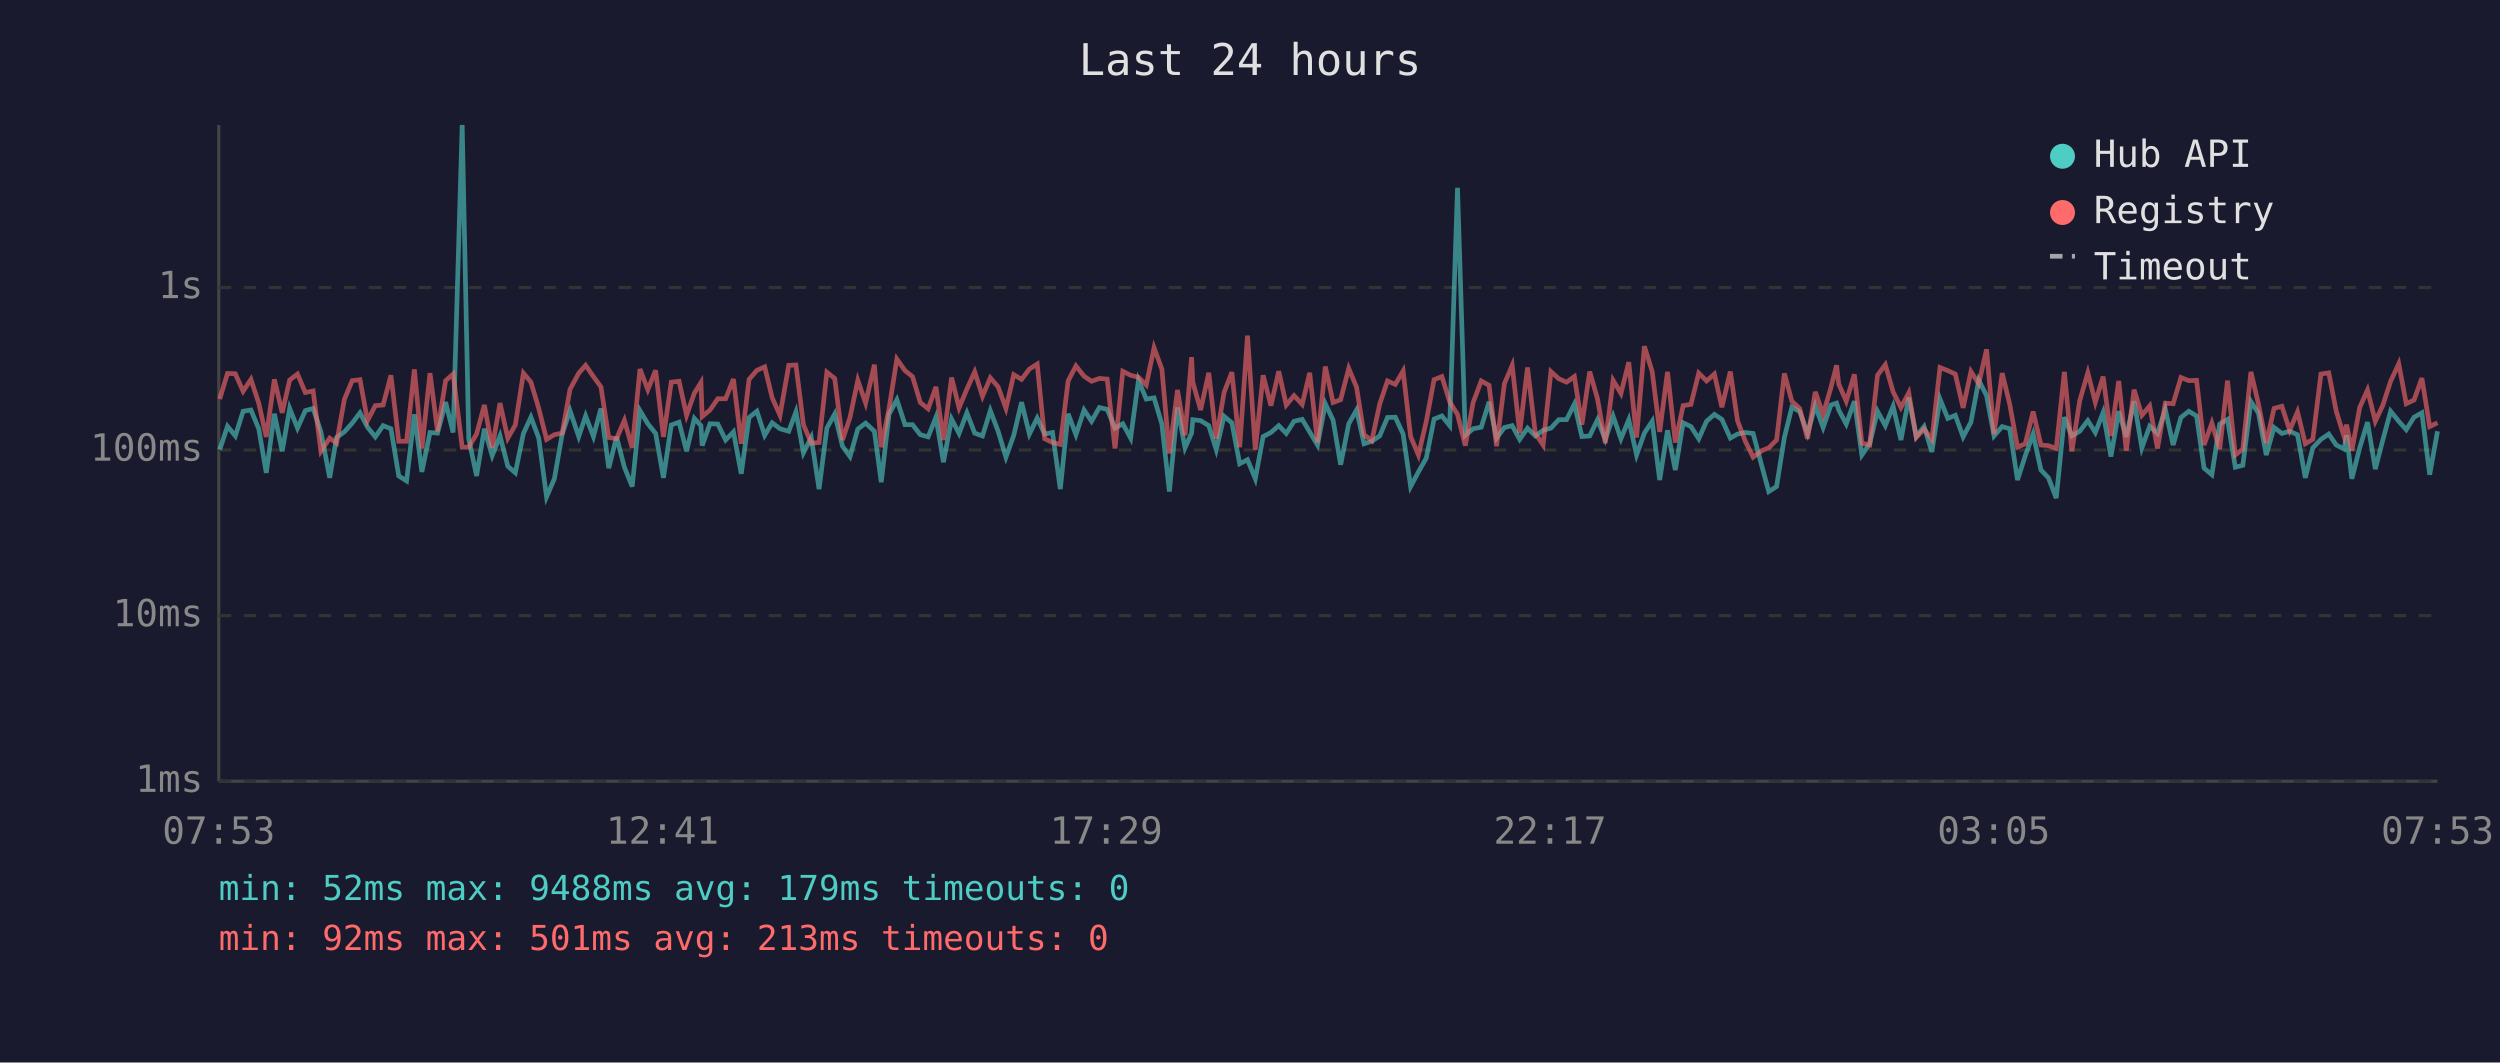
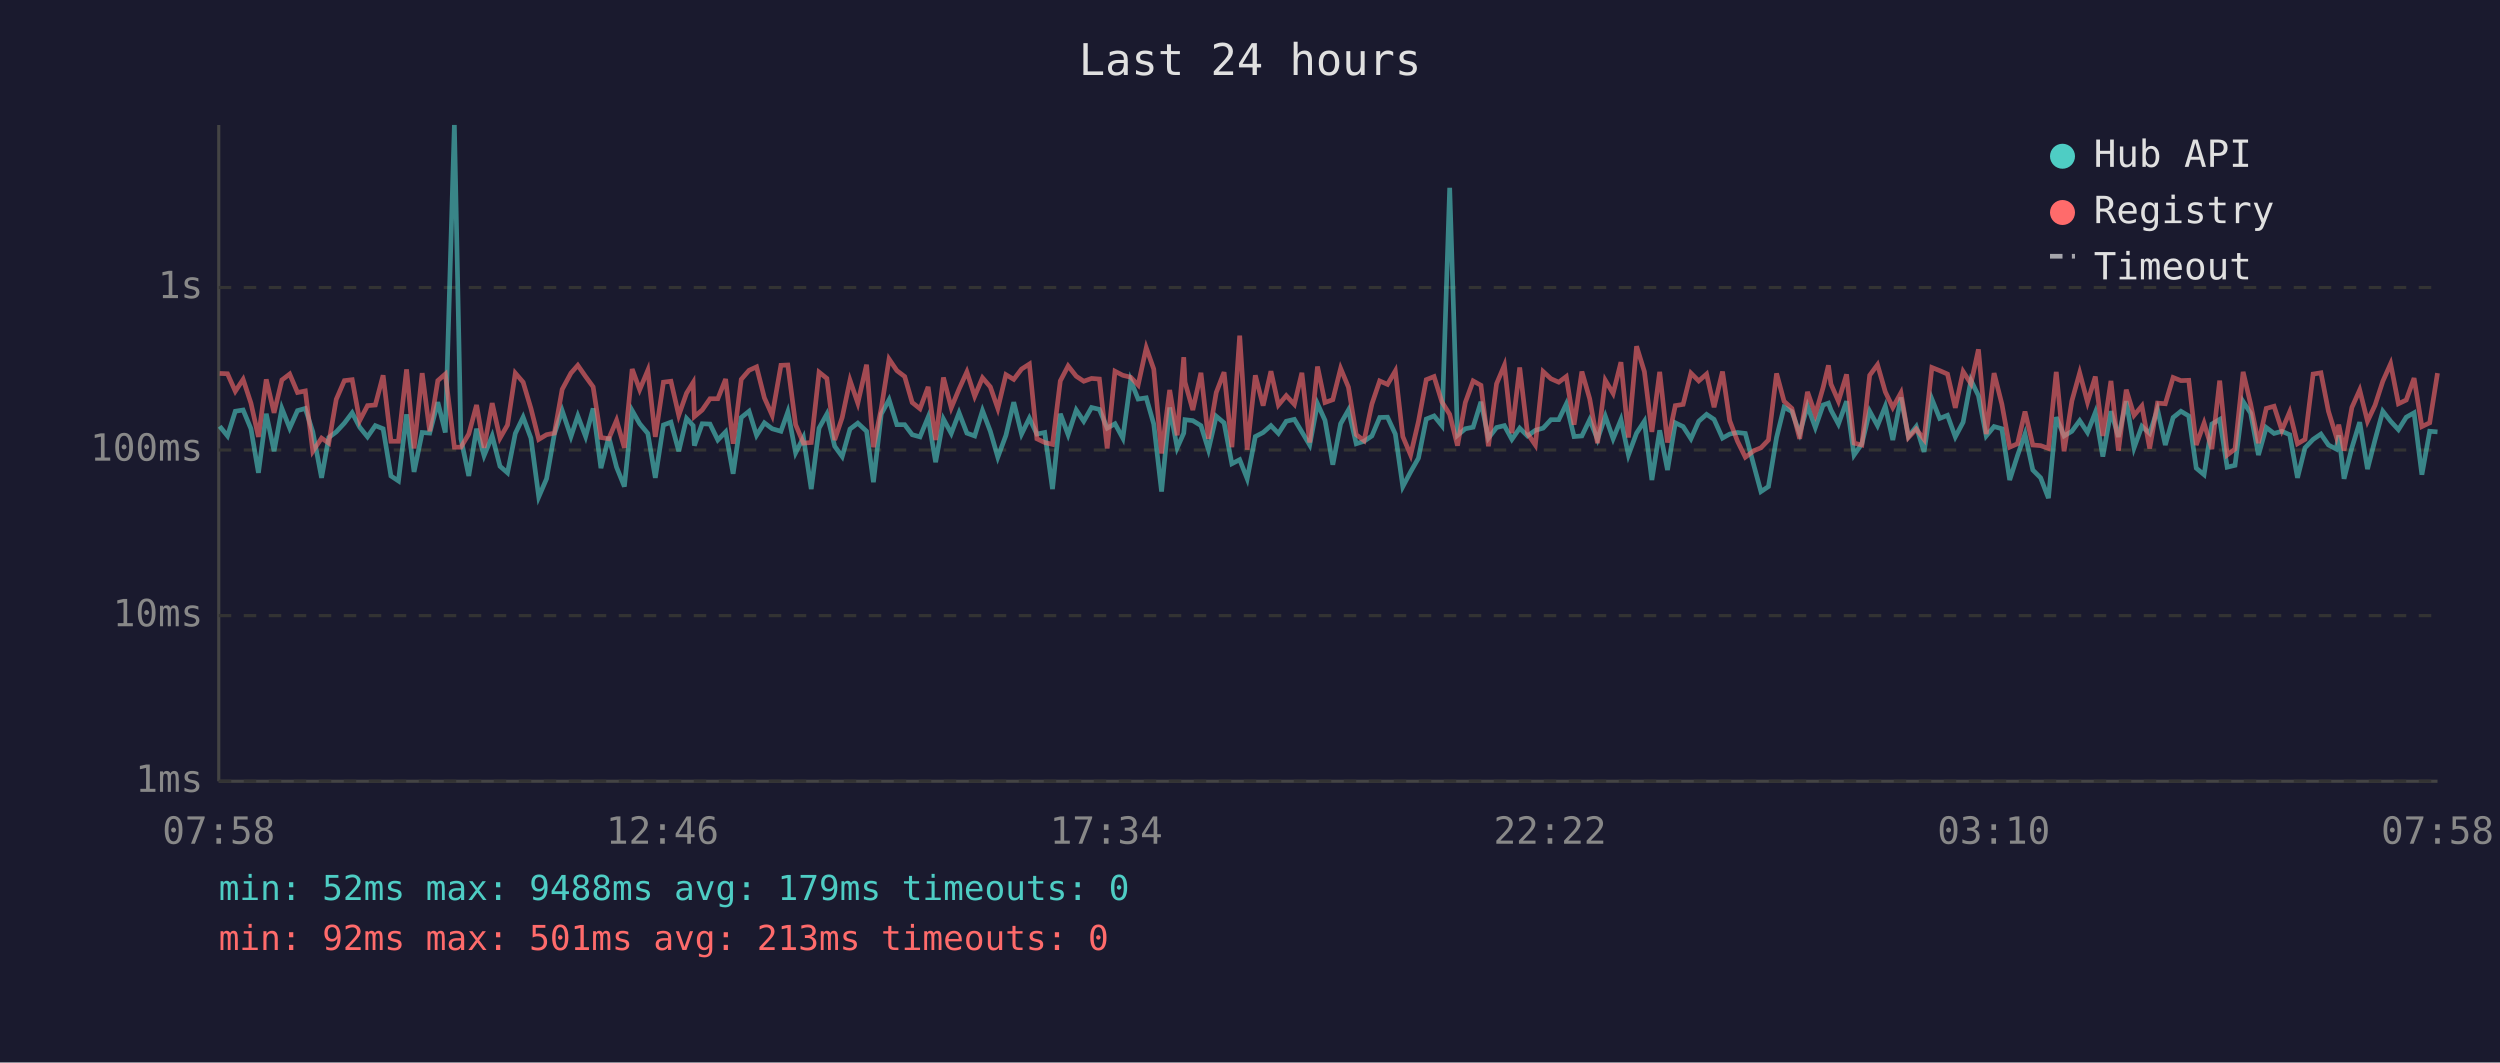
<svg xmlns="http://www.w3.org/2000/svg" viewBox="0 0 800 340" font-family="monospace" font-size="12">
  <rect width="800" height="340" fill="#1a1a2e" />
  <text x="400" y="24" fill="#e0e0e0" font-size="14" text-anchor="middle">Last 24 hours</text>
  <line x1="70" y1="40" x2="70" y2="250" stroke="#444" stroke-width="1" />
  <line x1="70" y1="250" x2="780" y2="250" stroke="#444" stroke-width="1" />
  <line x1="70" y1="250" x2="780" y2="250" stroke="#333" stroke-width="1" stroke-dasharray="4" />
  <text x="65" y="250" fill="#888" text-anchor="end" dominant-baseline="middle">1ms</text>
  <line x1="70" y1="197" x2="780" y2="197" stroke="#333" stroke-width="1" stroke-dasharray="4" />
  <text x="65" y="197" fill="#888" text-anchor="end" dominant-baseline="middle">10ms</text>
  <line x1="70" y1="144" x2="780" y2="144" stroke="#333" stroke-width="1" stroke-dasharray="4" />
  <text x="65" y="144" fill="#888" text-anchor="end" dominant-baseline="middle">100ms</text>
  <line x1="70" y1="92" x2="780" y2="92" stroke="#333" stroke-width="1" stroke-dasharray="4" />
  <text x="65" y="92" fill="#888" text-anchor="end" dominant-baseline="middle">1s</text>
-   <text x="70" y="270" fill="#888" text-anchor="middle">07:53</text>
-   <text x="212" y="270" fill="#888" text-anchor="middle">12:41</text>
-   <text x="354" y="270" fill="#888" text-anchor="middle">17:29</text>
-   <text x="496" y="270" fill="#888" text-anchor="middle">22:17</text>
-   <text x="638" y="270" fill="#888" text-anchor="middle">03:05</text>
-   <text x="780" y="270" fill="#888" text-anchor="middle">07:53</text>
-   <polyline points="70.3,143.9 72.8,136.4 75.3,139.5 77.8,131.6 80.3,131.2 82.8,137.2 85.2,151.3 87.8,132.4 90.3,144.4 92.7,130.7 95.2,137.0 97.7,131.4 100.2,130.7 102.7,138.2 105.5,152.9 107.7,140.0 110.2,138.2 112.7,135.4 115.2,132.1 117.6,136.7 120.1,139.8 122.6,136.2 125.1,137.2 127.6,152.3 130.1,153.9 132.6,132.6 135.0,151.0 137.6,138.4 140.0,138.6 142.6,128.7 145.0,138.4 147.9,40.0 150.0,140.4 152.5,152.3 155.0,137.2 157.5,145.8 160.0,139.5 162.5,149.2 164.9,151.3 167.5,138.7 169.9,133.5 172.4,140.2 174.9,159.0 177.4,153.2 179.9,138.9 182.4,131.4 185.2,139.7 187.4,133.1 189.9,139.7 192.3,130.7 194.8,149.8 197.3,139.8 199.8,149.5 202.3,155.7 204.8,131.4 207.3,135.6 209.8,138.7 212.3,152.9 214.8,136.0 217.3,135.1 219.7,144.4 222.2,133.9 224.3,136.2 224.7,142.6 227.2,135.6 229.7,135.7 232.2,140.8 234.7,138.2 237.2,151.6 239.7,133.6 242.2,131.6 244.7,139.3 247.1,135.3 249.6,137.2 252.4,138.0 254.7,131.8 257.1,144.9 259.6,140.0 262.1,156.5 264.6,137.0 267.1,132.5 269.6,142.8 272.0,146.1 274.5,137.3 277.0,135.4 279.8,138.0 282.0,154.3 284.5,132.5 287.0,127.9 289.6,135.9 292.0,135.9 294.5,139.1 297.0,139.8 299.5,133.5 301.9,147.9 304.5,134.1 306.9,138.7 309.4,132.1 311.9,138.6 314.4,139.5 316.9,131.4 319.4,138.0 321.9,146.3 324.4,139.3 326.9,128.7 329.4,138.9 331.9,133.8 334.3,138.9 336.8,138.4 339.3,156.5 341.8,132.4 344.3,139.1 346.9,131.2 349.3,134.8 351.8,130.4 354.3,131.0 356.8,137.0 359.3,135.6 361.8,140.2 364.3,121.7 366.8,127.7 369.3,127.3 371.8,135.7 374.2,157.3 376.8,130.4 379.2,143.3 381.3,138.6 381.7,134.3 384.2,134.6 386.8,136.2 389.2,143.9 391.7,133.2 394.2,135.3 396.7,148.4 399.2,147.1 401.7,153.2 404.2,139.7 406.7,138.4 409.2,136.2 411.6,138.7 414.1,134.8 416.7,134.2 419.1,138.2 421.6,142.4 424.1,129.2 426.6,134.5 429.0,148.7 431.6,135.6 434.1,131.2 436.5,142.0 439.0,141.2 441.5,139.5 444.0,133.6 446.5,133.5 449.0,138.9 451.4,155.7 453.9,151.0 456.4,146.6 458.9,134.1 461.4,133.1 463.9,136.2 466.4,60.1 468.9,139.3 471.4,137.2 474.0,136.7 476.5,128.6 478.9,140.2 481.4,136.8 483.9,136.2 486.3,140.6 488.8,137.0 491.3,139.5 493.8,137.7 496.3,137.0 498.8,134.3 501.3,134.3 503.8,129.3 506.2,139.7 508.7,139.5 511.2,134.3 513.7,140.6 516.2,133.2 518.7,140.4 521.2,134.3 523.7,145.6 526.2,138.6 528.7,134.8 531.1,153.6 533.6,137.7 536.1,150.4 538.6,135.3 541.1,136.5 543.6,140.4 546.1,134.8 548.6,132.6 551.0,134.2 553.7,140.2 556.0,138.9 558.5,138.4 561.0,138.7 563.8,149.2 566.0,157.3 568.5,155.7 571.0,140.0 573.4,130.3 575.9,131.7 578.4,138.7 580.9,129.9 583.4,136.8 585.9,129.6 587.7,129.0 588.4,131.2 590.8,135.7 593.4,128.4 595.8,145.6 598.3,142.0 600.8,131.6 603.3,136.2 605.8,130.0 608.3,140.8 610.8,127.2 613.2,139.7 615.7,136.5 618.2,144.6 620.8,127.7 623.3,133.9 625.7,132.9 628.2,139.8 630.7,135.1 633.2,121.7 635.7,126.6 638.1,139.5 640.7,136.5 643.1,137.2 645.6,153.6 648.1,145.8 650.6,138.9 653.1,150.4 655.5,152.9 658.0,159.4 660.6,133.5 663.0,139.5 665.5,138.0 668.1,134.6 670.5,138.4 673.0,132.0 675.5,146.1 678.0,131.6 680.4,139.8 682.9,128.4 685.4,143.3 687.9,136.4 690.4,138.7 692.9,131.0 695.4,142.4 697.9,133.6 700.4,131.6 702.9,133.1 705.3,149.8 707.8,151.9 710.3,135.7 712.8,134.2 715.3,149.5 717.7,148.9 720.3,128.5 722.7,132.2 725.2,145.6 727.7,136.8 730.2,138.7 732.7,138.0 735.2,139.1 737.7,152.9 740.1,143.3 742.7,140.6 745.2,138.9 747.6,142.4 750.1,143.7 750.9,139.3 752.6,153.2 755.1,143.3 757.6,135.1 760.1,150.1 762.5,140.8 765.0,131.6 767.6,134.8 770.0,137.5 772.5,133.5 775.0,132.1 777.5,151.9 780.0,138.0" fill="none" stroke="#4ecdc4" stroke-width="1.5" opacity="0.6" />
-   <polyline points="70.3,127.7 72.8,119.5 75.3,119.6 77.8,125.2 80.3,121.4 82.8,129.0 85.2,139.8 87.8,121.4 90.3,132.1 92.7,121.6 95.2,119.7 97.7,125.6 100.2,125.1 102.7,144.4 105.5,140.2 107.7,141.8 110.2,127.8 112.7,121.8 115.2,121.5 117.6,134.6 120.1,129.8 122.6,129.6 125.1,120.1 127.6,141.2 130.1,141.2 132.6,118.2 135.0,143.5 137.6,119.4 140.0,138.0 142.6,121.8 145.0,119.7 147.9,143.1 150.0,143.1 152.5,138.9 155.0,129.6 157.5,143.3 160.0,129.0 162.5,140.2 164.9,136.0 167.5,119.4 169.9,122.3 172.4,130.7 174.9,140.6 177.4,139.1 179.9,138.6 182.4,124.6 185.2,119.4 187.4,116.9 189.9,120.5 192.3,123.8 194.8,140.0 197.3,140.4 199.8,134.5 202.3,143.3 204.8,118.1 207.3,124.7 209.8,118.5 212.3,139.8 214.8,122.3 217.3,122.0 219.7,132.9 222.2,125.8 224.3,122.4 224.7,133.3 227.2,131.2 229.7,127.6 232.2,127.6 234.7,121.3 237.2,142.0 239.7,121.4 242.2,118.5 244.7,117.4 247.1,127.3 249.6,132.9 252.4,116.9 254.7,116.8 257.1,135.9 259.6,141.8 262.1,141.6 264.6,119.1 267.1,121.1 269.6,140.8 272.0,133.6 274.5,121.7 277.0,129.0 279.8,116.7 282.0,143.1 284.5,130.7 287.0,114.9 289.6,118.6 292.0,120.5 294.5,128.8 297.0,130.8 299.5,123.8 301.9,140.8 304.5,120.8 306.9,130.5 309.4,124.5 311.9,119.0 314.4,126.8 316.9,120.9 319.4,123.8 321.9,130.7 324.4,119.9 326.9,121.4 329.4,118.1 331.9,116.5 334.3,140.4 336.8,141.6 339.3,142.2 341.8,121.9 344.3,117.1 346.9,120.4 349.3,122.0 351.8,121.1 354.3,121.3 356.8,143.5 359.3,118.8 361.8,120.1 364.3,120.7 366.8,123.2 369.3,111.3 371.8,118.1 374.2,145.1 376.8,124.8 379.2,139.3 381.3,114.3 381.7,122.3 384.2,131.2 386.8,119.3 389.2,140.4 391.7,125.6 394.2,119.1 396.7,143.1 399.2,107.4 401.7,143.9 404.2,120.1 406.7,129.8 409.2,118.8 411.6,129.6 414.1,126.6 416.7,129.4 419.1,119.3 421.6,141.6 424.1,117.3 426.6,128.8 429.0,127.9 431.6,117.9 434.1,123.9 436.5,139.1 439.0,141.0 441.5,129.3 444.0,121.9 446.5,123.0 449.0,118.7 451.4,139.7 453.9,145.6 456.4,134.9 458.9,121.5 461.4,120.5 463.9,128.6 466.4,132.6 468.9,142.6 471.4,128.8 474.0,121.9 476.5,123.3 478.9,142.8 481.4,122.8 483.9,116.9 486.3,138.6 488.8,117.6 491.3,138.7 493.8,142.4 496.3,118.9 498.8,121.2 501.3,122.3 503.8,120.5 506.2,135.9 508.7,118.9 511.2,127.6 513.7,141.8 516.2,121.7 518.7,125.9 521.2,115.9 523.7,140.0 526.2,110.8 528.7,118.9 531.1,138.2 533.6,119.0 536.1,141.6 538.6,129.8 541.1,129.4 543.6,119.4 546.1,121.9 548.6,119.7 551.0,130.3 553.7,118.9 556.0,134.6 558.5,141.2 561.0,146.3 563.8,144.2 566.0,143.3 568.5,140.8 571.0,119.5 573.4,128.4 575.9,130.7 578.4,140.4 580.9,125.4 583.4,132.6 585.9,124.0 587.7,116.9 588.4,122.9 590.8,128.4 593.4,119.8 595.8,141.8 598.3,142.4 600.8,120.1 603.3,116.7 605.8,125.4 608.3,130.4 610.8,125.7 613.2,140.0 615.7,137.3 618.2,140.6 620.8,117.6 623.3,118.6 625.7,119.7 628.2,130.5 630.7,118.9 633.2,122.8 635.7,111.8 638.1,138.9 640.7,119.4 643.1,129.3 645.6,143.1 648.1,142.0 650.6,131.7 653.1,142.4 655.5,142.6 658.0,143.5 660.6,119.0 663.0,144.4 665.5,128.3 668.1,119.3 670.5,128.7 673.0,120.5 675.5,139.5 678.0,121.9 680.4,144.2 682.9,124.7 685.4,132.9 687.9,129.9 690.4,143.5 692.9,129.0 695.4,129.2 697.9,120.8 700.4,121.8 702.9,121.7 705.3,142.4 707.8,135.4 710.3,143.7 712.8,121.8 715.3,145.6 717.7,143.7 720.3,119.0 722.7,129.3 725.2,141.8 727.7,130.7 730.2,130.0 732.7,137.7 735.2,131.8 737.7,142.0 740.1,140.6 742.7,119.7 745.2,119.3 747.6,131.6 750.1,139.7 750.9,135.9 752.6,144.2 755.1,130.4 757.6,124.8 760.1,134.8 762.5,129.7 765.0,122.0 767.6,116.4 770.0,129.2 772.5,128.0 775.0,121.0 777.5,136.5 780.0,135.3" fill="none" stroke="#ff6b6b" stroke-width="1.5" opacity="0.6" />
+   <text x="70" y="270" fill="#888" text-anchor="middle">07:58</text>
+   <text x="212" y="270" fill="#888" text-anchor="middle">12:46</text>
+   <text x="354" y="270" fill="#888" text-anchor="middle">17:34</text>
+   <text x="496" y="270" fill="#888" text-anchor="middle">22:22</text>
+   <text x="638" y="270" fill="#888" text-anchor="middle">03:10</text>
+   <text x="780" y="270" fill="#888" text-anchor="middle">07:58</text>
+   <polyline points="70.3,136.4 72.8,139.5 75.3,131.6 77.8,131.2 80.3,137.2 82.7,151.3 85.2,132.4 87.7,144.4 90.2,130.7 92.7,137.0 95.2,131.4 97.7,130.7 100.1,138.2 102.9,152.9 105.2,140.0 107.6,138.2 110.2,135.4 112.7,132.1 115.1,136.7 117.6,139.8 120.1,136.2 122.6,137.2 125.1,152.3 127.5,153.9 130.1,132.6 132.5,151.0 135.1,138.4 137.5,138.6 140.1,128.7 142.5,138.4 145.4,40.0 147.5,140.4 150.0,152.3 152.5,137.2 154.9,145.8 157.5,139.5 160.0,149.2 162.4,151.3 164.9,138.7 167.4,133.5 169.9,140.2 172.4,159.0 174.9,153.2 177.4,138.9 179.9,131.4 182.7,139.7 184.9,133.1 187.4,139.7 189.8,130.7 192.3,149.8 194.8,139.8 197.3,149.5 199.8,155.7 202.3,131.4 204.7,135.6 207.3,138.7 209.7,152.9 212.3,136.0 214.7,135.1 217.2,144.4 219.7,133.9 221.8,136.2 222.2,142.6 224.7,135.6 227.2,135.7 229.7,140.8 232.2,138.2 234.6,151.6 237.2,133.6 239.7,131.6 242.1,139.3 244.6,135.3 247.1,137.2 249.9,138.0 252.1,131.8 254.6,144.9 257.1,140.0 259.6,156.5 262.1,137.0 264.6,132.5 267.1,142.8 269.5,146.1 272.0,137.3 274.5,135.4 277.3,138.0 279.5,154.3 282.0,132.5 284.5,127.9 287.0,135.9 289.5,135.9 291.9,139.1 294.4,139.8 297.0,133.5 299.4,147.9 301.9,134.1 304.4,138.7 306.9,132.1 309.4,138.6 311.9,139.5 314.4,131.4 316.9,138.0 319.3,146.3 321.9,139.3 324.4,128.7 326.9,138.9 329.4,133.8 331.8,138.9 334.3,138.4 336.8,156.5 339.3,132.4 341.8,139.1 344.4,131.2 346.8,134.8 349.3,130.4 351.8,131.0 354.3,137.0 356.8,135.6 359.3,140.2 361.8,121.7 364.2,127.7 366.8,127.3 369.2,135.7 371.7,157.3 374.3,130.4 376.7,143.3 378.8,138.6 379.2,134.3 381.7,134.6 384.3,136.2 386.7,143.9 389.2,133.2 391.7,135.3 394.2,148.4 396.7,147.1 399.1,153.2 401.7,139.7 404.2,138.4 406.7,136.2 409.1,138.7 411.6,134.8 414.2,134.2 416.6,138.2 419.1,142.4 421.6,129.2 424.0,134.5 426.5,148.7 429.0,135.6 431.5,131.2 434.0,142.0 436.5,141.2 439.0,139.5 441.5,133.6 444.0,133.5 446.5,138.9 448.9,155.7 451.4,151.0 453.9,146.6 456.4,134.1 458.9,133.1 461.4,136.2 463.9,60.1 466.4,139.3 468.9,137.2 471.4,136.7 473.9,128.6 476.3,140.2 478.9,136.8 481.4,136.2 483.8,140.6 486.3,137.0 488.8,139.5 491.3,137.7 493.8,137.0 496.3,134.3 498.8,134.3 501.2,129.3 503.7,139.7 506.2,139.5 508.7,134.3 511.2,140.6 513.7,133.2 516.2,140.4 518.7,134.3 521.1,145.6 523.7,138.6 526.2,134.8 528.6,153.6 531.1,137.7 533.6,150.4 536.1,135.3 538.6,136.5 541.1,140.4 543.6,134.8 546.1,132.6 548.5,134.2 551.2,140.2 553.5,138.9 556.0,138.4 558.5,138.7 561.3,149.2 563.5,157.3 565.9,155.7 568.5,140.0 570.9,130.3 573.4,131.7 575.9,138.7 578.4,129.9 580.9,136.8 583.4,129.6 585.1,129.0 585.9,131.2 588.3,135.7 590.9,128.4 593.3,145.6 595.8,142.0 598.3,131.6 600.8,136.2 603.3,130.0 605.7,140.8 608.3,127.2 610.7,139.7 613.2,136.5 615.7,144.6 618.2,127.7 620.7,133.9 623.2,132.9 625.7,139.8 628.2,135.1 630.7,121.7 633.1,126.6 635.6,139.5 638.1,136.5 640.6,137.2 643.1,153.6 645.6,145.8 648.0,138.9 650.5,150.4 653.0,152.9 655.5,159.4 658.0,133.5 660.5,139.5 663.0,138.0 665.5,134.6 668.0,138.4 670.5,132.0 672.9,146.1 675.5,131.6 677.9,139.8 680.4,128.4 682.9,143.3 685.4,136.4 687.9,138.7 690.4,131.0 692.9,142.4 695.4,133.6 697.9,131.6 700.4,133.1 702.8,149.8 705.3,151.9 707.8,135.7 710.3,134.2 712.7,149.5 715.2,148.9 717.8,128.5 720.2,132.2 722.7,145.6 725.2,136.8 727.7,138.7 730.2,138.0 732.7,139.1 735.2,152.9 737.6,143.3 740.2,140.6 742.7,138.9 745.1,142.4 747.6,143.7 748.4,139.3 750.1,153.2 752.6,143.3 755.1,135.1 757.6,150.1 760.0,140.8 762.5,131.6 765.0,134.8 767.5,137.5 770.0,133.5 772.5,132.1 775.0,151.9 777.5,138.0 780.0,138.2" fill="none" stroke="#4ecdc4" stroke-width="1.5" opacity="0.6" />
+   <polyline points="70.3,119.5 72.8,119.6 75.3,125.2 77.8,121.4 80.3,129.0 82.7,139.8 85.2,121.4 87.7,132.1 90.2,121.6 92.7,119.7 95.2,125.6 97.7,125.1 100.1,144.4 102.9,140.2 105.2,141.8 107.6,127.8 110.2,121.8 112.7,121.5 115.1,134.6 117.6,129.8 120.1,129.6 122.6,120.1 125.1,141.2 127.5,141.2 130.1,118.2 132.5,143.5 135.1,119.4 137.5,138.0 140.1,121.8 142.5,119.7 145.4,143.1 147.5,143.1 150.0,138.9 152.5,129.6 154.9,143.3 157.5,129.0 160.0,140.2 162.4,136.0 164.9,119.4 167.4,122.3 169.9,130.7 172.4,140.6 174.9,139.1 177.4,138.6 179.9,124.6 182.7,119.4 184.9,116.9 187.4,120.5 189.8,123.8 192.3,140.0 194.8,140.4 197.3,134.5 199.8,143.3 202.3,118.1 204.7,124.7 207.3,118.5 209.7,139.8 212.3,122.3 214.7,122.0 217.2,132.9 219.7,125.8 221.8,122.4 222.2,133.3 224.7,131.2 227.2,127.6 229.7,127.6 232.2,121.3 234.6,142.0 237.2,121.4 239.7,118.5 242.1,117.4 244.6,127.3 247.1,132.9 249.9,116.9 252.1,116.8 254.6,135.9 257.1,141.8 259.6,141.6 262.1,119.1 264.6,121.1 267.1,140.8 269.5,133.6 272.0,121.7 274.5,129.0 277.3,116.7 279.5,143.1 282.0,130.7 284.5,114.9 287.0,118.6 289.5,120.5 291.9,128.8 294.4,130.8 297.0,123.8 299.4,140.8 301.9,120.8 304.4,130.5 306.9,124.5 309.4,119.0 311.9,126.8 314.4,120.9 316.9,123.8 319.3,130.7 321.9,119.9 324.4,121.4 326.9,118.1 329.4,116.5 331.8,140.4 334.3,141.6 336.8,142.2 339.3,121.9 341.8,117.1 344.4,120.4 346.8,122.0 349.3,121.1 351.8,121.3 354.3,143.5 356.8,118.8 359.3,120.1 361.8,120.7 364.2,123.2 366.8,111.3 369.2,118.1 371.7,145.1 374.3,124.8 376.7,139.3 378.8,114.3 379.2,122.3 381.7,131.2 384.3,119.3 386.7,140.4 389.2,125.6 391.7,119.1 394.2,143.1 396.7,107.4 399.1,143.9 401.7,120.1 404.2,129.8 406.7,118.8 409.1,129.6 411.6,126.6 414.2,129.4 416.6,119.3 419.1,141.6 421.6,117.3 424.0,128.8 426.5,127.9 429.0,117.9 431.5,123.9 434.0,139.1 436.5,141.0 439.0,129.3 441.5,121.9 444.0,123.0 446.5,118.7 448.9,139.7 451.4,145.6 453.9,134.9 456.4,121.5 458.9,120.5 461.4,128.6 463.9,132.6 466.4,142.6 468.9,128.8 471.4,121.9 473.9,123.3 476.3,142.8 478.9,122.8 481.4,116.9 483.8,138.6 486.3,117.6 488.8,138.7 491.3,142.4 493.8,118.9 496.3,121.2 498.8,122.3 501.2,120.5 503.7,135.9 506.2,118.9 508.7,127.6 511.2,141.8 513.7,121.7 516.2,125.9 518.7,115.9 521.1,140.0 523.7,110.8 526.2,118.9 528.6,138.2 531.1,119.0 533.6,141.6 536.1,129.8 538.6,129.4 541.1,119.4 543.6,121.9 546.1,119.7 548.5,130.3 551.2,118.9 553.5,134.6 556.0,141.2 558.5,146.3 561.3,144.2 563.5,143.3 565.9,140.8 568.5,119.5 570.9,128.4 573.4,130.7 575.9,140.4 578.4,125.4 580.9,132.6 583.4,124.0 585.1,116.9 585.9,122.9 588.3,128.4 590.9,119.8 593.3,141.8 595.8,142.4 598.3,120.1 600.8,116.7 603.3,125.4 605.7,130.4 608.3,125.7 610.7,140.0 613.2,137.3 615.7,140.6 618.2,117.6 620.7,118.6 623.2,119.7 625.7,130.5 628.2,118.9 630.7,122.8 633.1,111.8 635.6,138.9 638.1,119.4 640.6,129.3 643.1,143.1 645.6,142.0 648.0,131.7 650.5,142.4 653.0,142.6 655.5,143.5 658.0,119.0 660.5,144.4 663.0,128.3 665.5,119.3 668.0,128.7 670.5,120.5 672.9,139.5 675.5,121.9 677.9,144.2 680.4,124.7 682.9,132.9 685.4,129.9 687.9,143.5 690.4,129.0 692.9,129.2 695.4,120.8 697.9,121.8 700.4,121.7 702.8,142.4 705.3,135.4 707.8,143.7 710.3,121.8 712.7,145.6 715.2,143.7 717.8,119.0 720.2,129.3 722.7,141.8 725.2,130.7 727.7,130.0 730.2,137.7 732.7,131.8 735.2,142.0 737.6,140.6 740.2,119.7 742.7,119.3 745.1,131.6 747.6,139.7 748.4,135.9 750.1,144.2 752.6,130.4 755.1,124.8 757.6,134.8 760.0,129.7 762.5,122.0 765.0,116.4 767.5,129.2 770.0,128.0 772.5,121.0 775.0,136.5 777.5,135.3 780.0,119.4" fill="none" stroke="#ff6b6b" stroke-width="1.5" opacity="0.6" />
  <circle cx="660" cy="50" r="4" fill="#4ecdc4" />
  <text x="670" y="50" fill="#e0e0e0" dominant-baseline="middle">Hub API</text>
  <circle cx="660" cy="68" r="4" fill="#ff6b6b" />
  <text x="670" y="68" fill="#e0e0e0" dominant-baseline="middle">Registry</text>
  <line x1="656" y1="82" x2="664" y2="82" stroke="#e0e0e0" stroke-width="1.5" stroke-dasharray="4,3" opacity="0.7" />
  <text x="670" y="86" fill="#e0e0e0" dominant-baseline="middle">Timeout</text>
  <text x="70" y="288" fill="#4ecdc4" font-size="11">min: 52ms  max: 9488ms  avg: 179ms  timeouts: 0</text>
  <text x="70" y="304" fill="#ff6b6b" font-size="11">min: 92ms  max: 501ms  avg: 213ms  timeouts: 0</text>
</svg>
